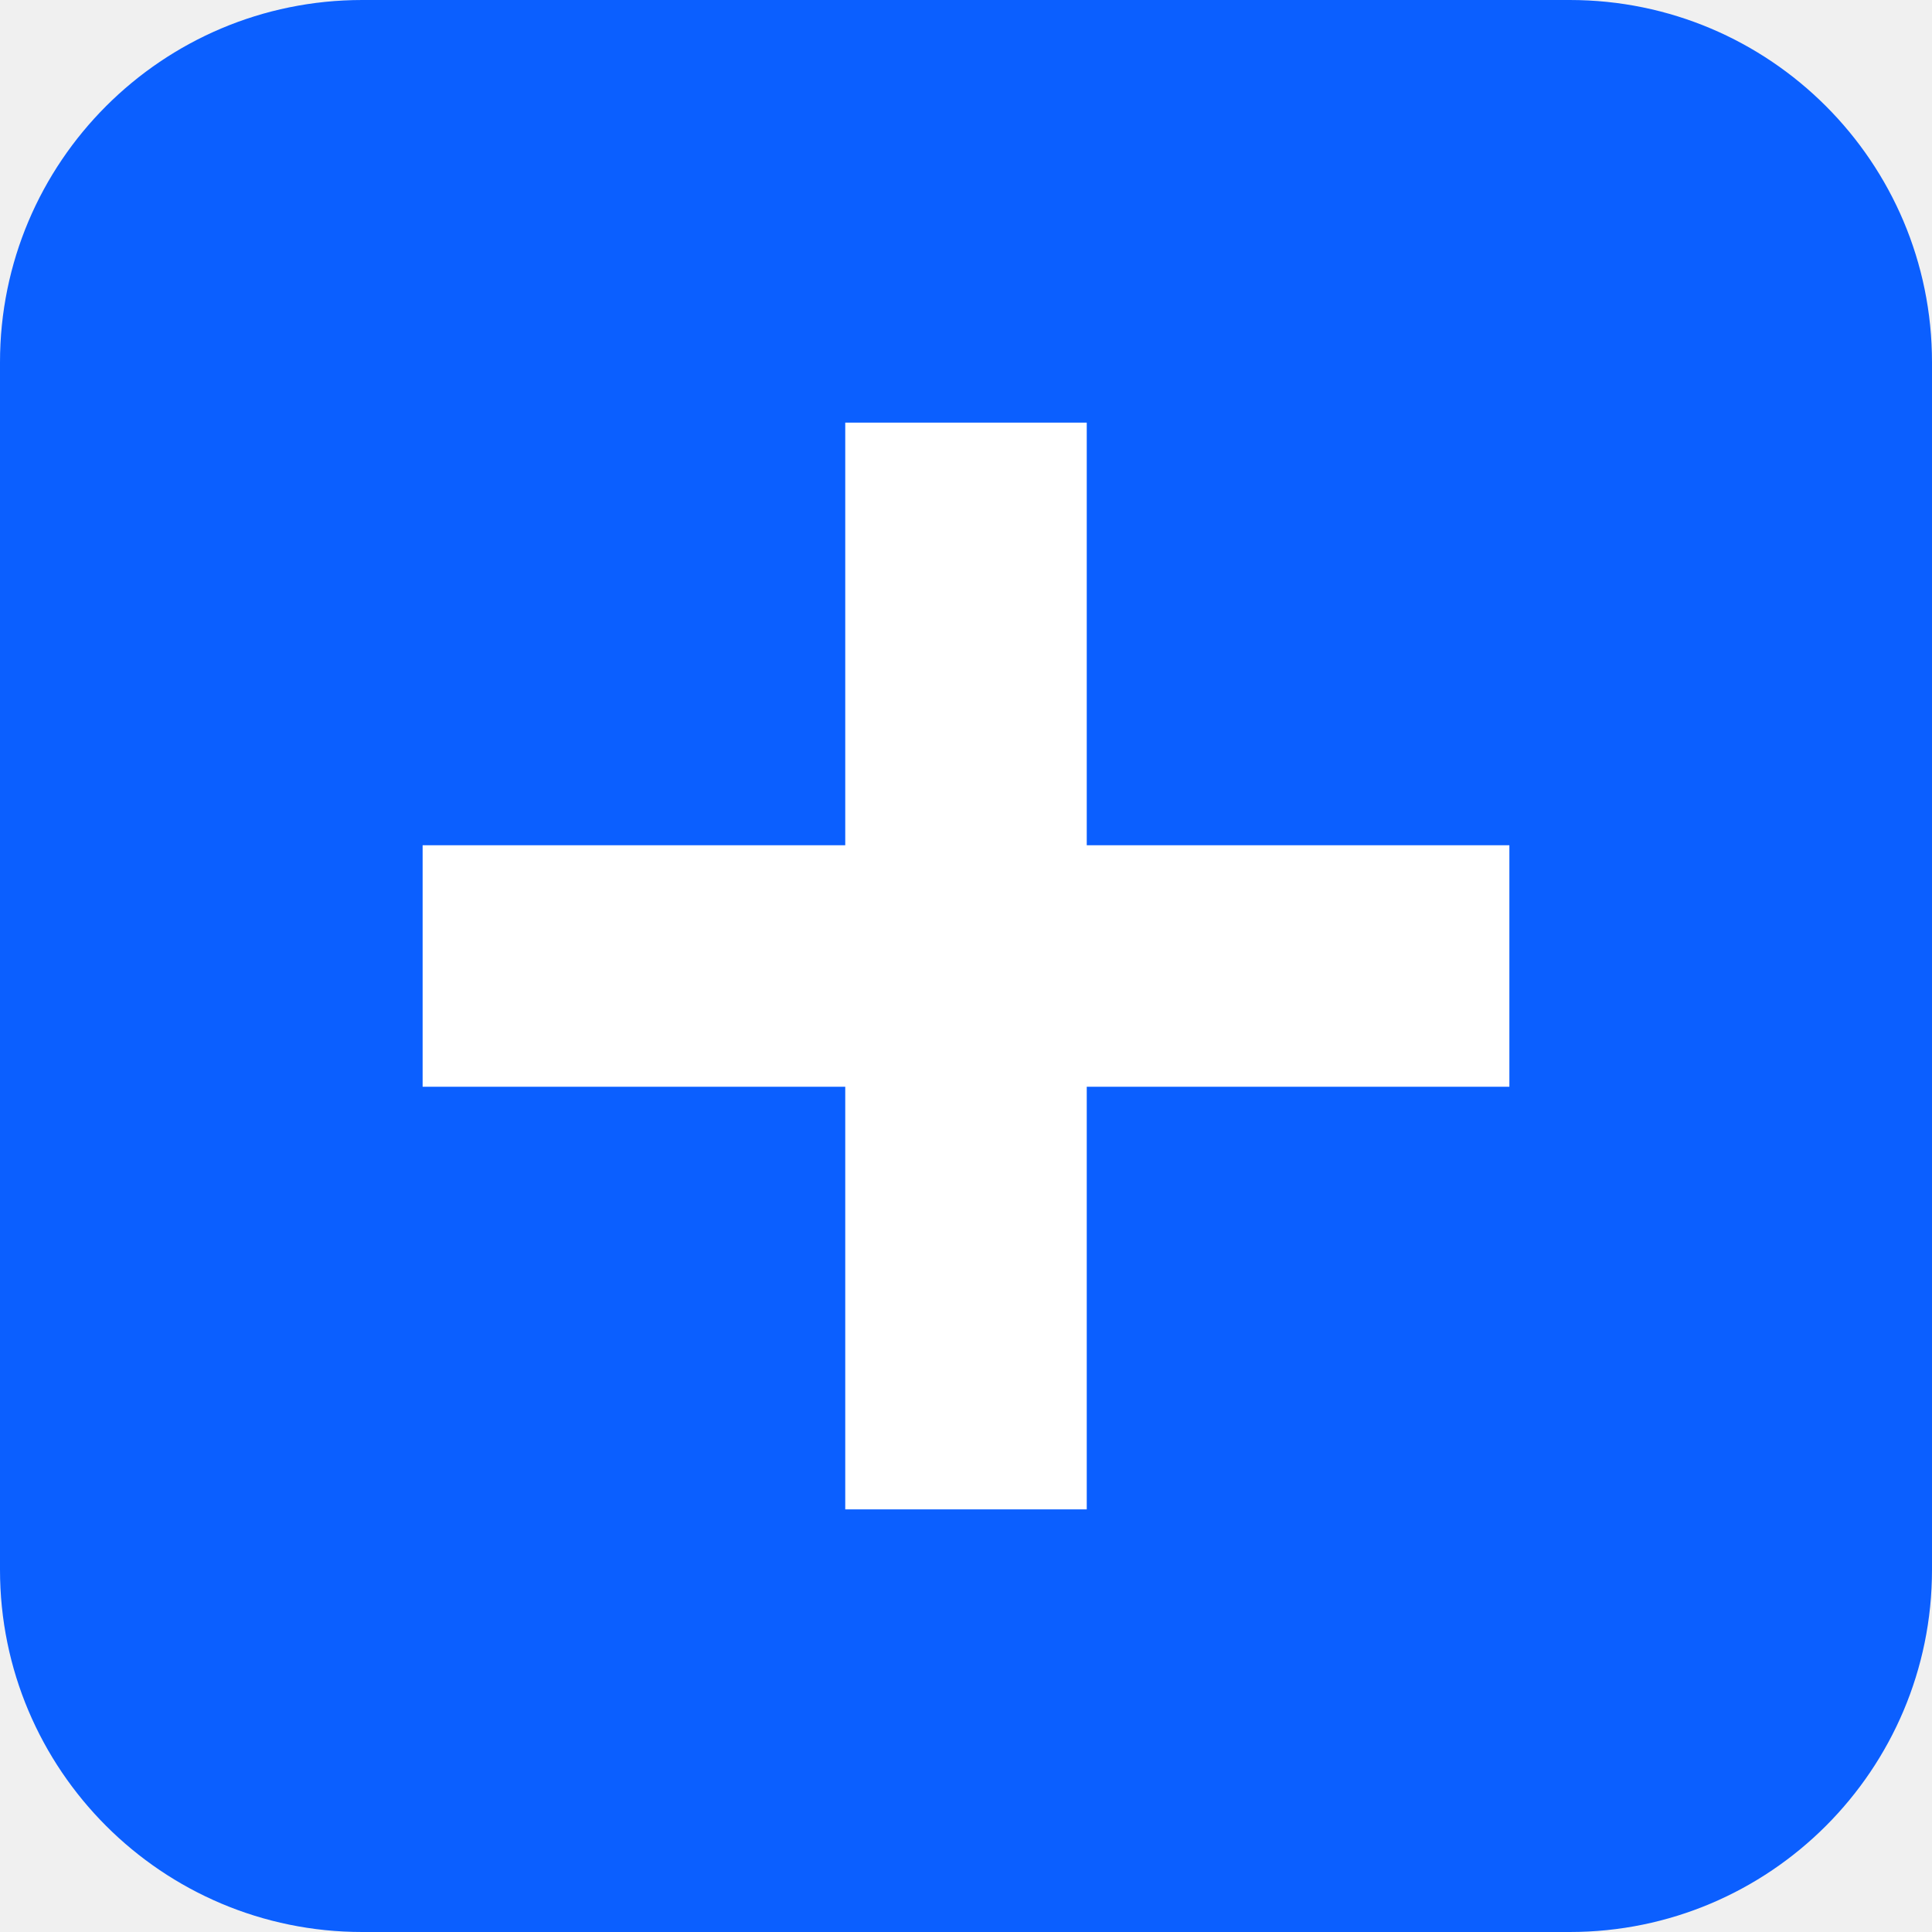
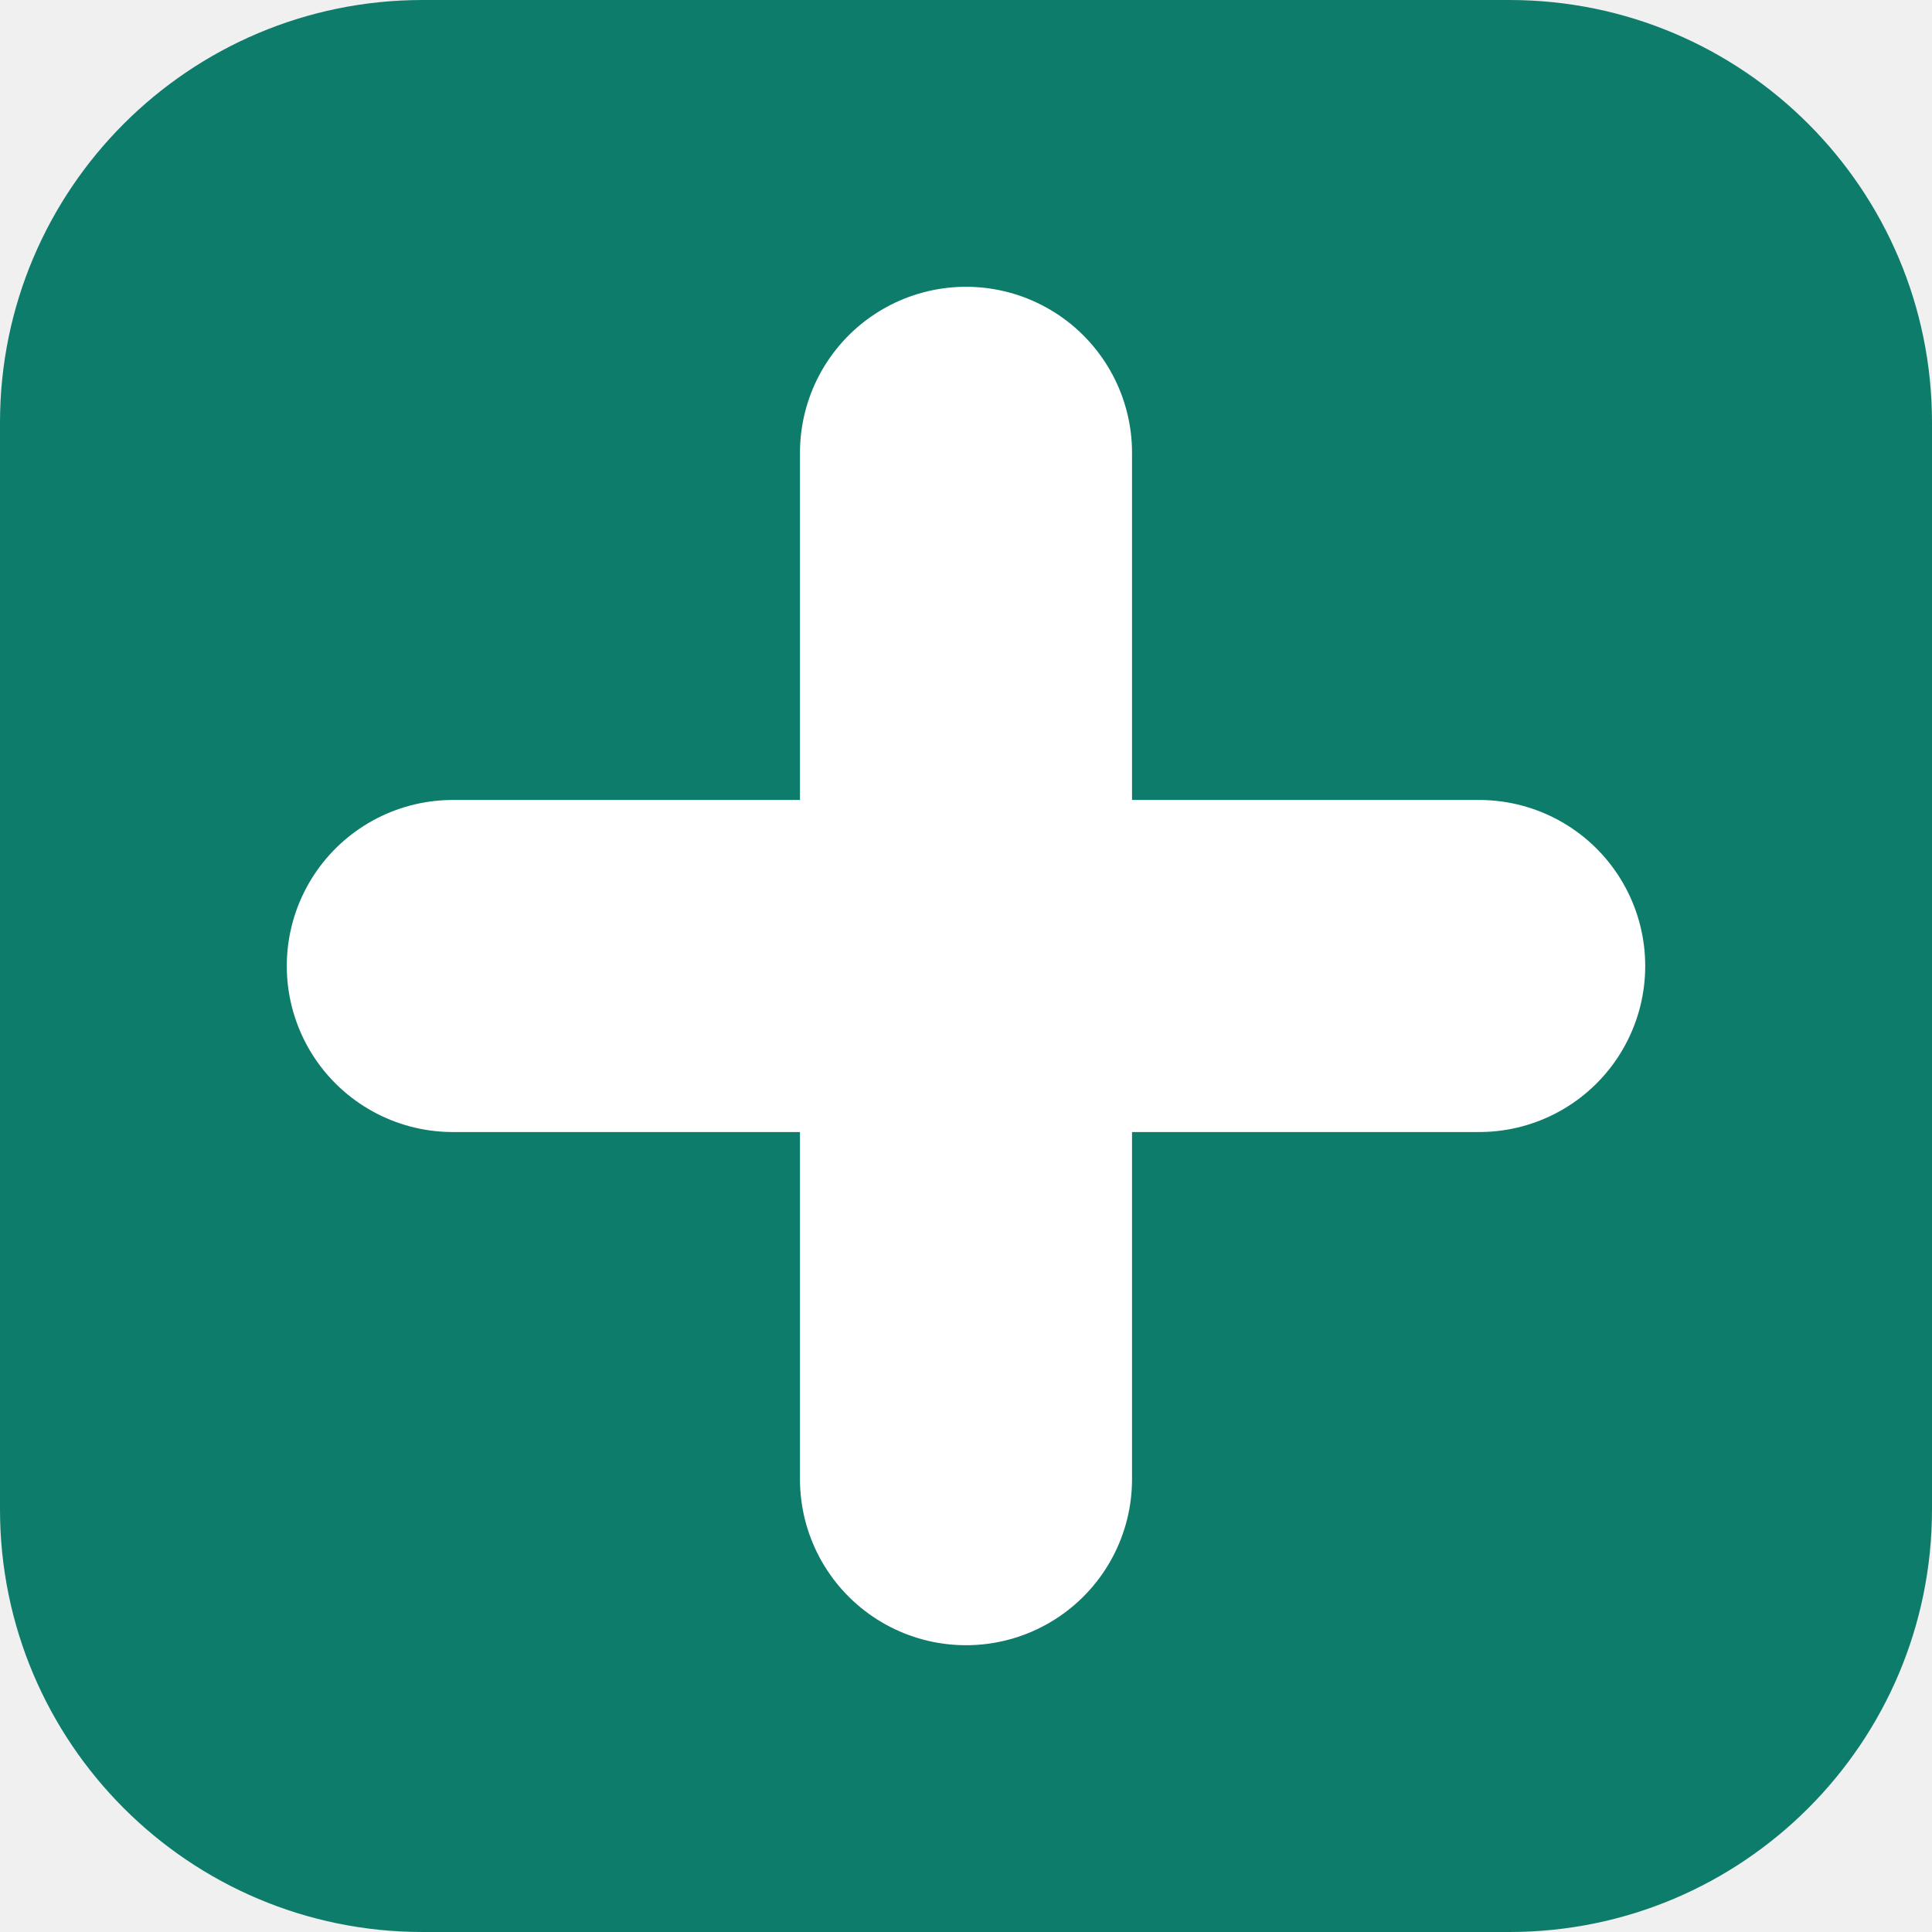
<svg xmlns="http://www.w3.org/2000/svg" viewBox="0 0 64 64">
-   <rect width="64" height="64" rx="12" fill="#0b5fff" />
-   <path d="M28 14h8v14h14v8H36v14h-8V36H14v-8h14z" fill="#fff" />
+   <rect width="64" height="64" rx="14" fill="#0e7c6b" />
+   <path d="M32 15v34M15 32h34" stroke="#fff" stroke-width="11" stroke-linecap="round" />
</svg>
